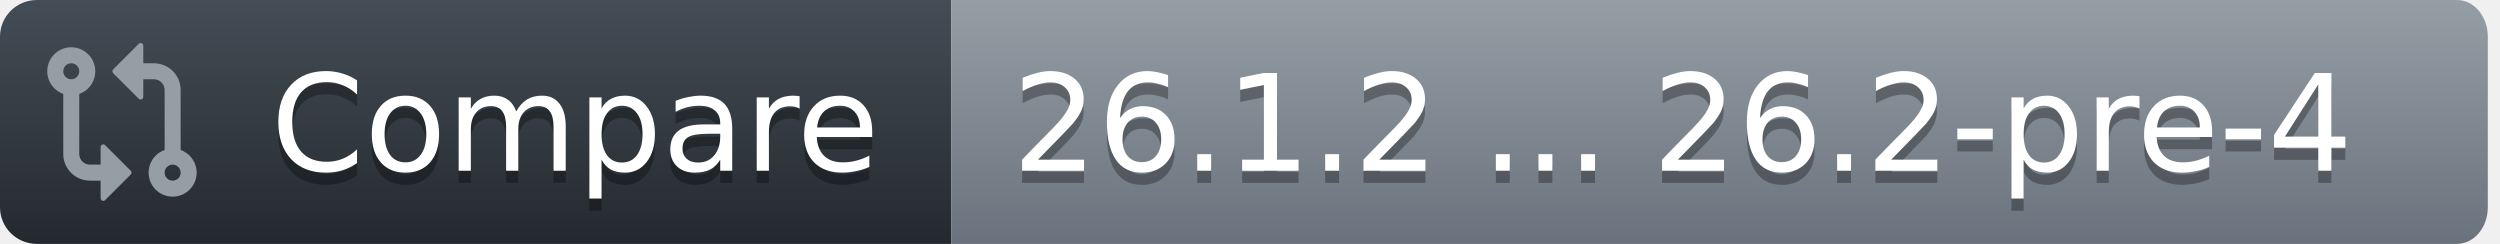
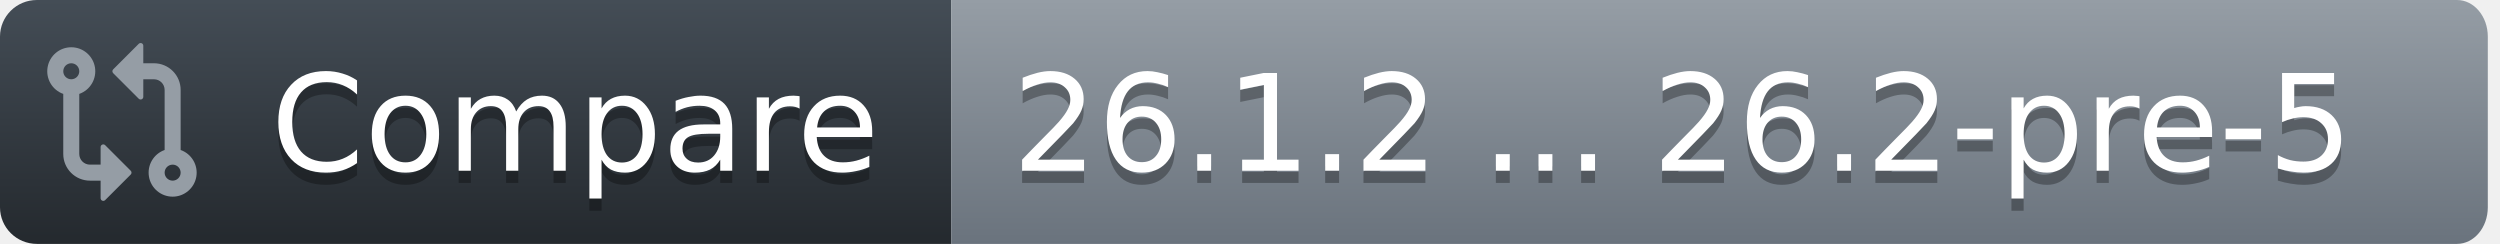
<svg xmlns="http://www.w3.org/2000/svg" width="205" height="20">
  <defs>
    <linearGradient id="workflow-fill" x1="50%" y1="0%" x2="50%" y2="100%">
      <stop stop-color="#444D56" offset="0%" />
      <stop stop-color="#24292E" offset="100%" />
    </linearGradient>
    <linearGradient id="state-fill" x1="50%" y1="0%" x2="50%" y2="100%">
      <stop stop-color="#959DA5" offset="0%" />
      <stop stop-color="#6A737D" offset="100%" />
    </linearGradient>
  </defs>
  <g fill="none" fill-rule="evenodd">
    <g font-family="DejaVu Sans,Verdana,Geneva,sans-serif" font-size="11px">
      <path id="workflow_background" d="M0,3 C0,1.343 1.355,0 3.027,0 L78,0 L78,20 L3.027,20 C1.355,20 0,18.657 0,17 L0,3 Z" fill="url(#workflow-fill)" fill-rule="nonzero" />
      <text fill="#010101" fill-opacity=".3" aria-hidden="true">
        <tspan x="22.198" y="15">Compare</tspan>
      </text>
      <text fill="#FFFFFF">
        <tspan x="22.198" y="14">Compare</tspan>
      </text>
    </g>
    <g transform="translate(78)" font-family="DejaVu Sans,Verdana,Geneva,sans-serif" font-size="11px">
      <path id="state_background" d="M0 0h123.47C124.869 0 126 1.343 126 3v14c0 1.657-1.132 3-2.53 3H0V0z" fill="url(#state-fill)" fill-rule="nonzero" />
      <text fill="#010101" fill-opacity=".3" aria-hidden="true">
-         <tspan x="5" y="15">26.1.2 ... 26.2-pre-4</tspan>
+         <tspan x="5" y="15">26.1.2 ... 26.2-pre-5</tspan>
      </text>
      <text fill="#FFFFFF">
-         <tspan x="5" y="14">26.1.2 ... 26.2-pre-4</tspan>
+         <tspan x="5" y="14">26.1.2 ... 26.2-pre-5</tspan>
      </text>
    </g>
    <g transform="translate(3,3)" fill="#959DA5">
      <svg width="14" height="14" viewBox="0 0 16 16">
        <path d="M9.573.677A.25.25 0 0 1 10 .854V2.5h1A2.5 2.5 0 0 1 13.5 5v5.628a2.251 2.251 0 1 1-1.5 0V5a1 1 0 0 0-1-1h-1v1.646a.25.25 0 0 1-.427.177L7.177 3.427a.25.25 0 0 1 0-.354ZM6 12v-1.646a.25.25 0 0 1 .427-.177l2.396 2.396a.25.25 0 0 1 0 .354l-2.396 2.396A.25.25 0 0 1 6 15.146V13.5H5A2.5 2.5 0 0 1 2.5 11V5.372a2.25 2.25 0 1 1 1.5 0V11a1 1 0 0 0 1 1ZM4 3.25a.75.75 0 1 0-1.5 0 .75.75 0 0 0 1.5 0ZM12.75 12a.75.75 0 1 0 0 1.5.75.75 0 0 0 0-1.5Z" />
      </svg>
    </g>
  </g>
</svg>
